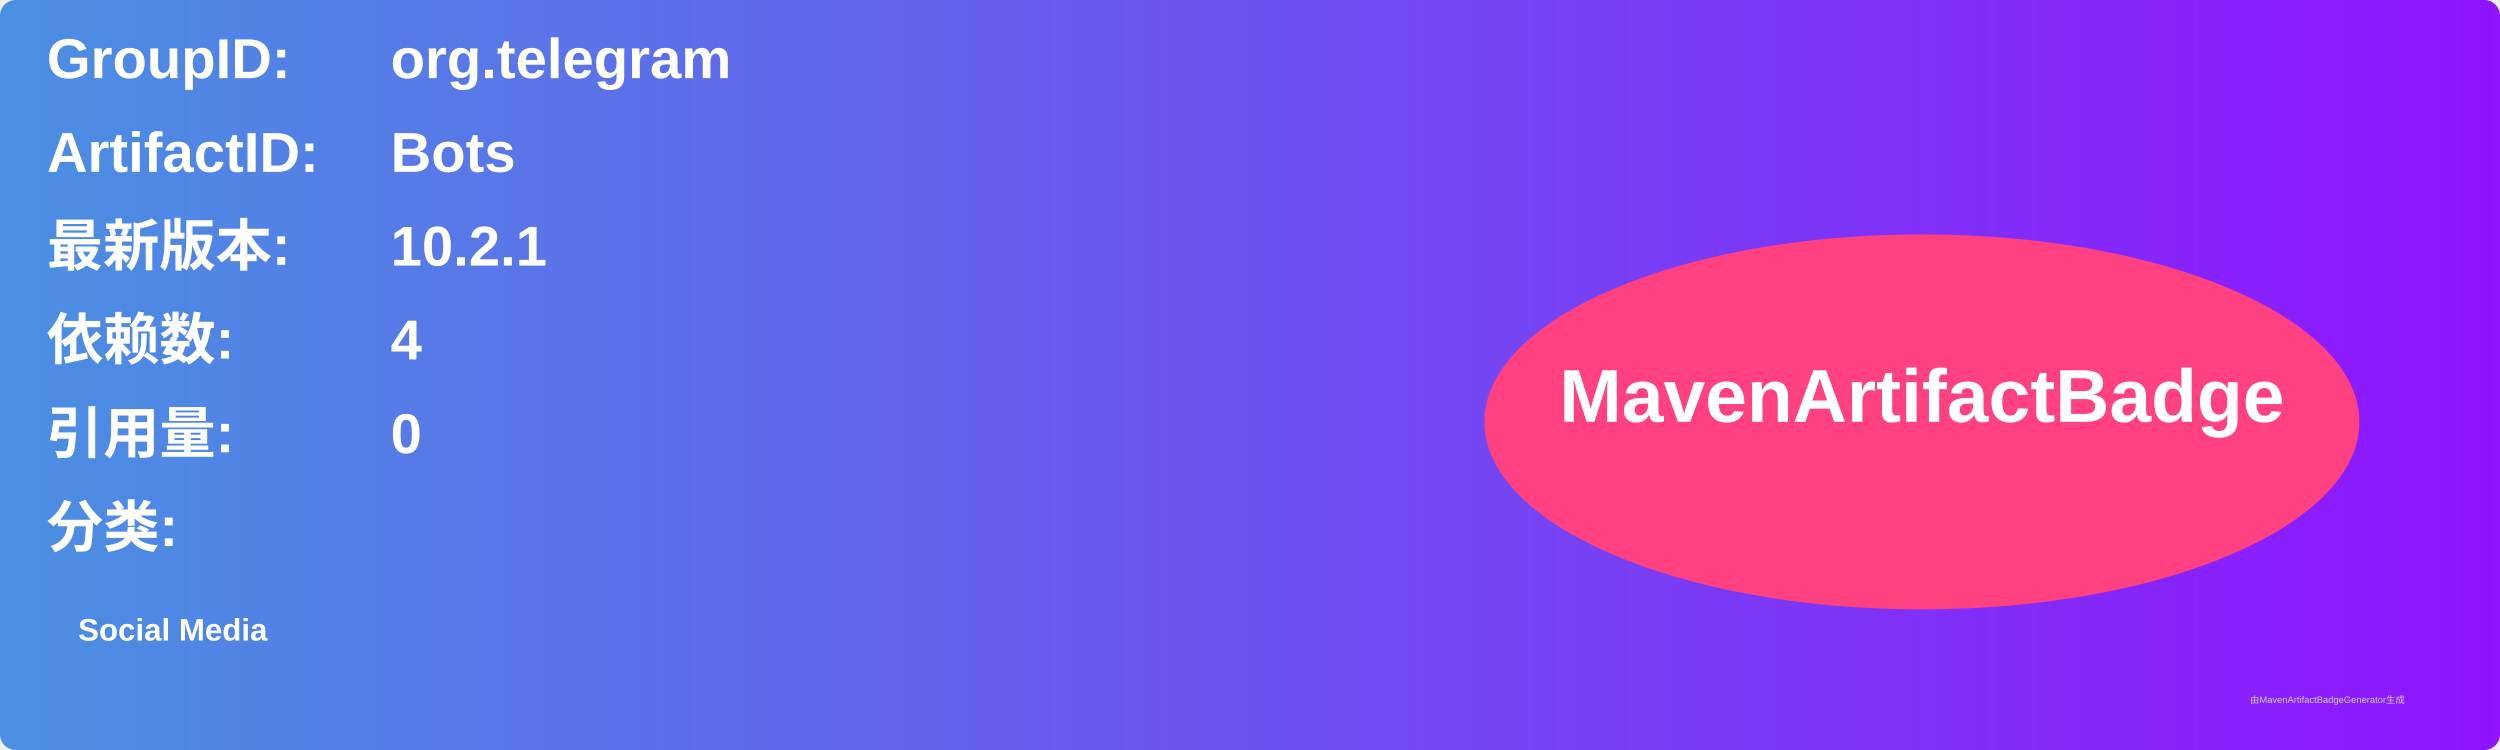
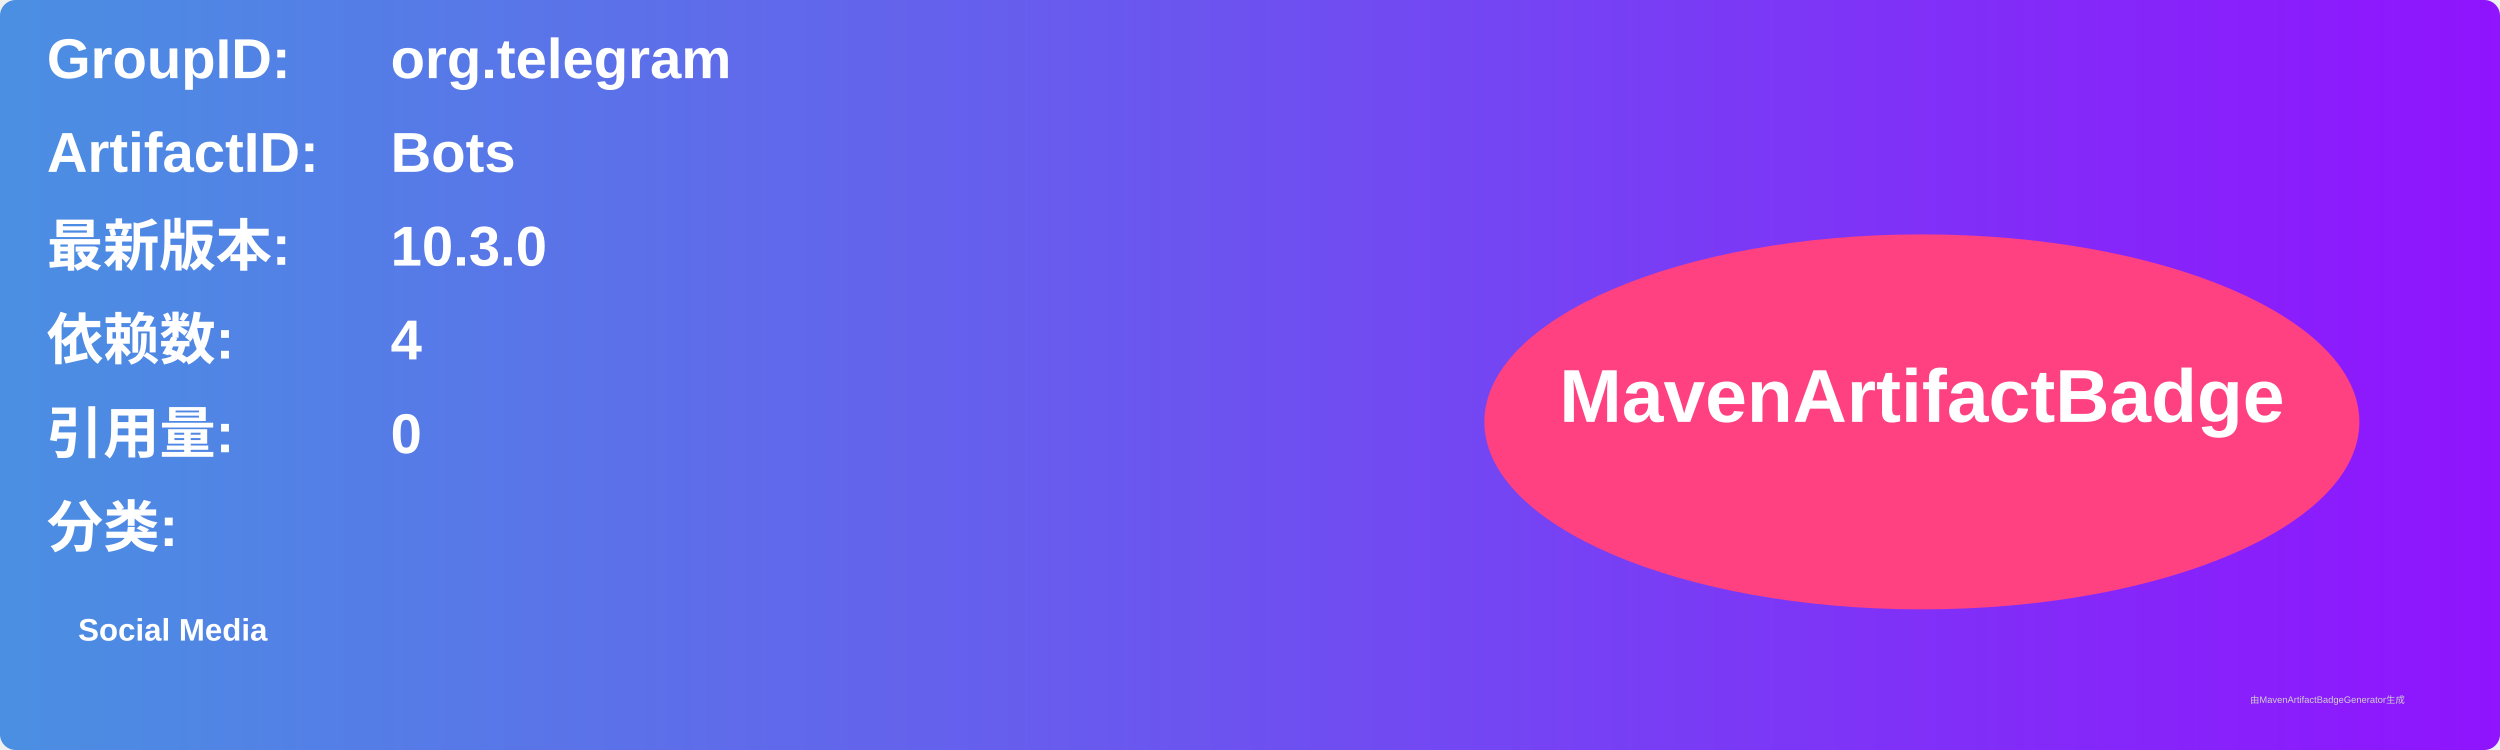
<svg xmlns="http://www.w3.org/2000/svg" width="800" height="240" viewBox="0 0 800 240">
  <linearGradient id="grad" x1="0%" y1="0%" x2="100%" y2="0%">
    <stop offset="0%" stop-color="#4a90e2" />
    <stop offset="100%" stop-color="#9013fe" />
  </linearGradient>
  <rect width="100%" height="100%" rx="5" ry="5" fill="url(#grad)" />
  <g transform="translate(15, 15)">
    <text x="0" y="10" font-family="Arial" font-size="18" fill="white" font-weight="bold" width="260">GroupID:</text>
    <text x="110" y="10" font-family="Arial" font-size="18" fill="white" font-weight="bold" width="460">org.telegram</text>
    <text x="0" y="40" font-family="Arial" font-size="18" fill="white" font-weight="bold" width="260">ArtifactID:</text>
    <text x="110" y="40" font-family="Arial" font-size="18" fill="white" font-weight="bold" width="460">Bots</text>
    <text x="0" y="70" font-family="Arial" font-size="18" fill="white" font-weight="bold">最新版本:</text>
    <text x="110" y="70" font-family="Arial" font-size="18" fill="white" font-weight="bold">
-       <tspan font-weight="bold">10.2.1</tspan>
+       <tspan font-weight="bold">10.3.0</tspan>
    </text>
    <text x="0" y="100" font-family="Arial" font-size="18" fill="white" font-weight="bold">依赖数: </text>
    <text x="110" y="100" font-family="Arial" font-size="18" fill="white">
      <tspan font-weight="bold">4</tspan>
    </text>
    <text x="0" y="130" font-family="Arial" font-size="18" fill="white" font-weight="bold">引用量: </text>
    <text x="110" y="130" font-family="Arial" font-size="18" fill="white">
      <tspan font-weight="bold">0</tspan>
    </text>
    <text x="0" y="160" font-family="Arial" font-size="18" fill="white" font-weight="bold">分类:</text>
    <text x="10" y="190" font-family="Arial" font-size="10" fill="white">
      <tspan font-weight="bold">Social Media</tspan>
    </text>
    <ellipse cx="600" cy="120" rx="140" ry="60" fill="#ff4081" />
    <text x="600" y="120" text-anchor="middle" font-family="Arial" font-size="24" fill="white" font-weight="bold">MavenArtifactBadge</text>
  </g>
  <text x="720" y="225" font-family="Arial" font-size="3" fill="#d0d0d0">由MavenArtifactBadgeGenerator生成</text>
</svg>
